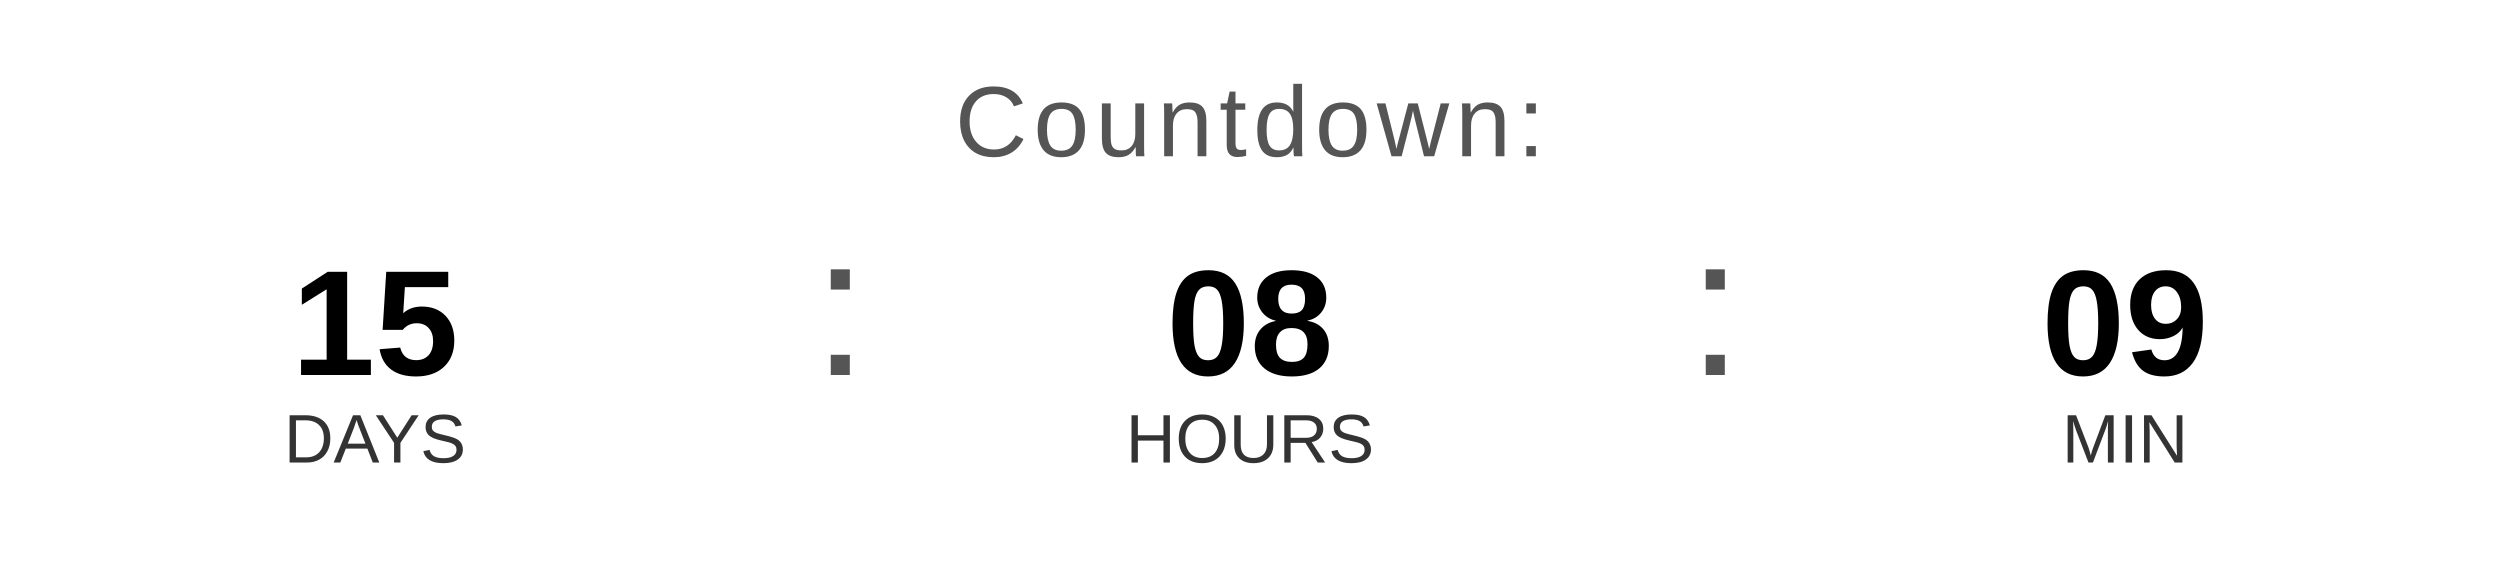
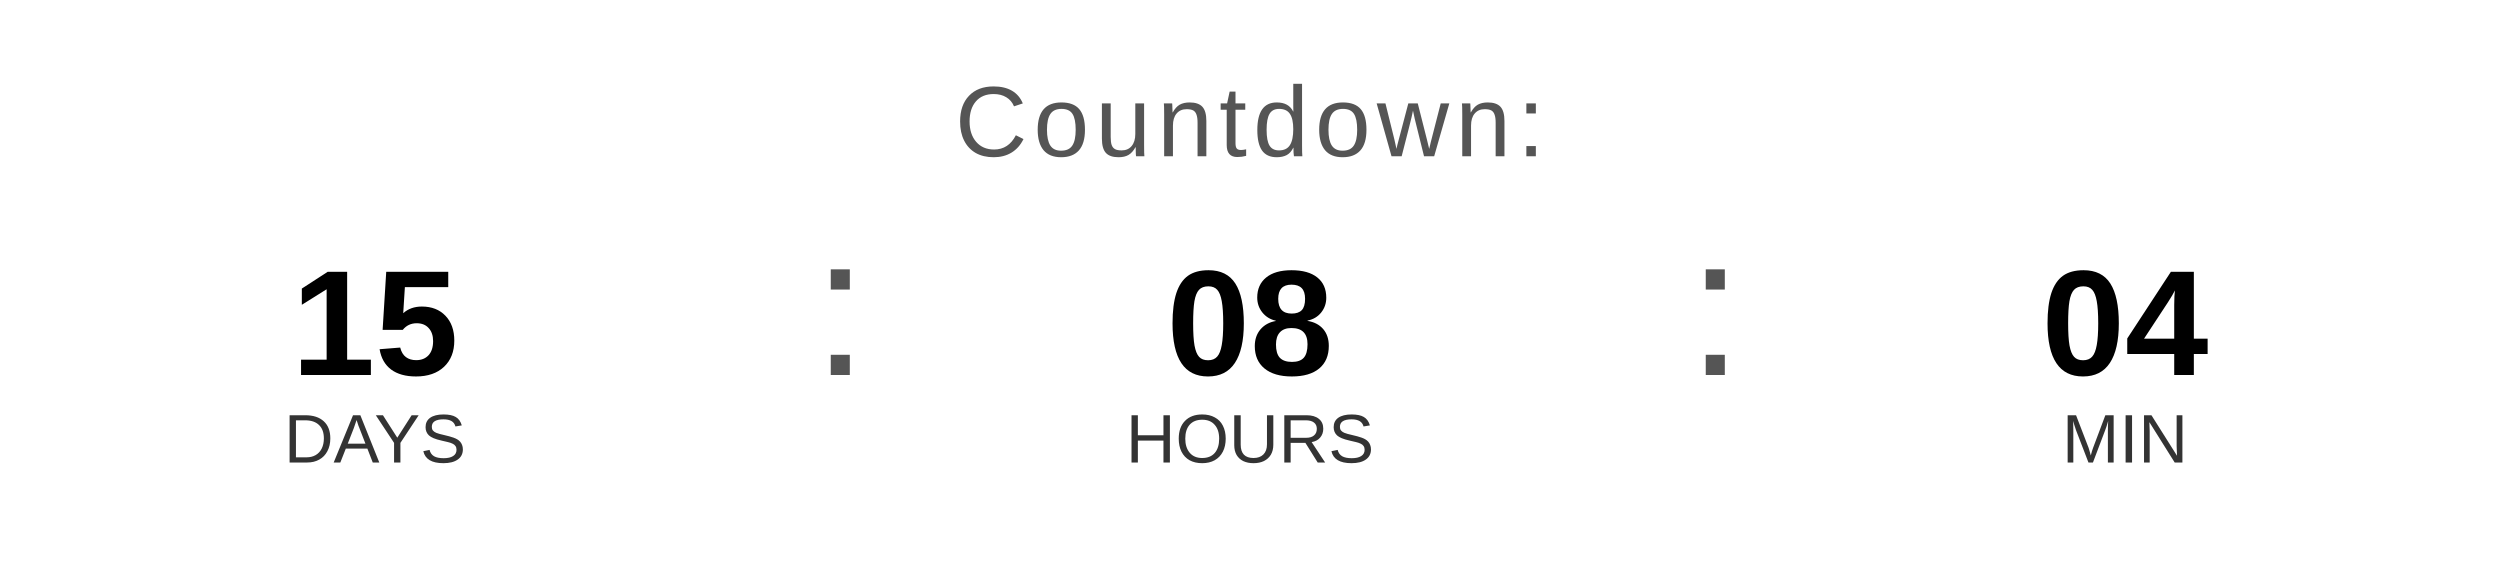
<svg xmlns="http://www.w3.org/2000/svg" width="400" height="90" viewBox="0 0 400 90">
  <text x="200" y="25" font-family="Arial, Helvetica, sans-serif" font-size="16" fill="#555555" text-anchor="middle" letter-spacing="1">
    Countdown:
  </text>
  <text x="60" y="60" font-family="Arial, Helvetica, sans-serif" font-size="24" font-weight="bold" fill="#000000" text-anchor="middle">15</text>
  <text x="60" y="74" font-family="Arial, Helvetica, sans-serif" font-size="11" fill="#333333" text-anchor="middle">DAYS</text>
  <text x="130" y="60" font-family="Arial, sans-serif" font-size="32" fill="#555555">:</text>
  <text x="200" y="60" font-family="Arial, Helvetica, sans-serif" font-size="24" font-weight="bold" fill="#000000" text-anchor="middle">08</text>
  <text x="200" y="74" font-family="Arial, Helvetica, sans-serif" font-size="11" fill="#333333" text-anchor="middle">HOURS</text>
  <text x="270" y="60" font-family="Arial, sans-serif" font-size="32" fill="#555555">:</text>
-   <text x="340" y="60" font-family="Arial, Helvetica, sans-serif" font-size="24" font-weight="bold" fill="#000000" text-anchor="middle">09</text>
+   <text x="340" y="60" font-family="Arial, Helvetica, sans-serif" font-size="24" font-weight="bold" fill="#000000" text-anchor="middle">04</text>
  <text x="340" y="74" font-family="Arial, Helvetica, sans-serif" font-size="11" fill="#333333" text-anchor="middle">MIN</text>
</svg>
